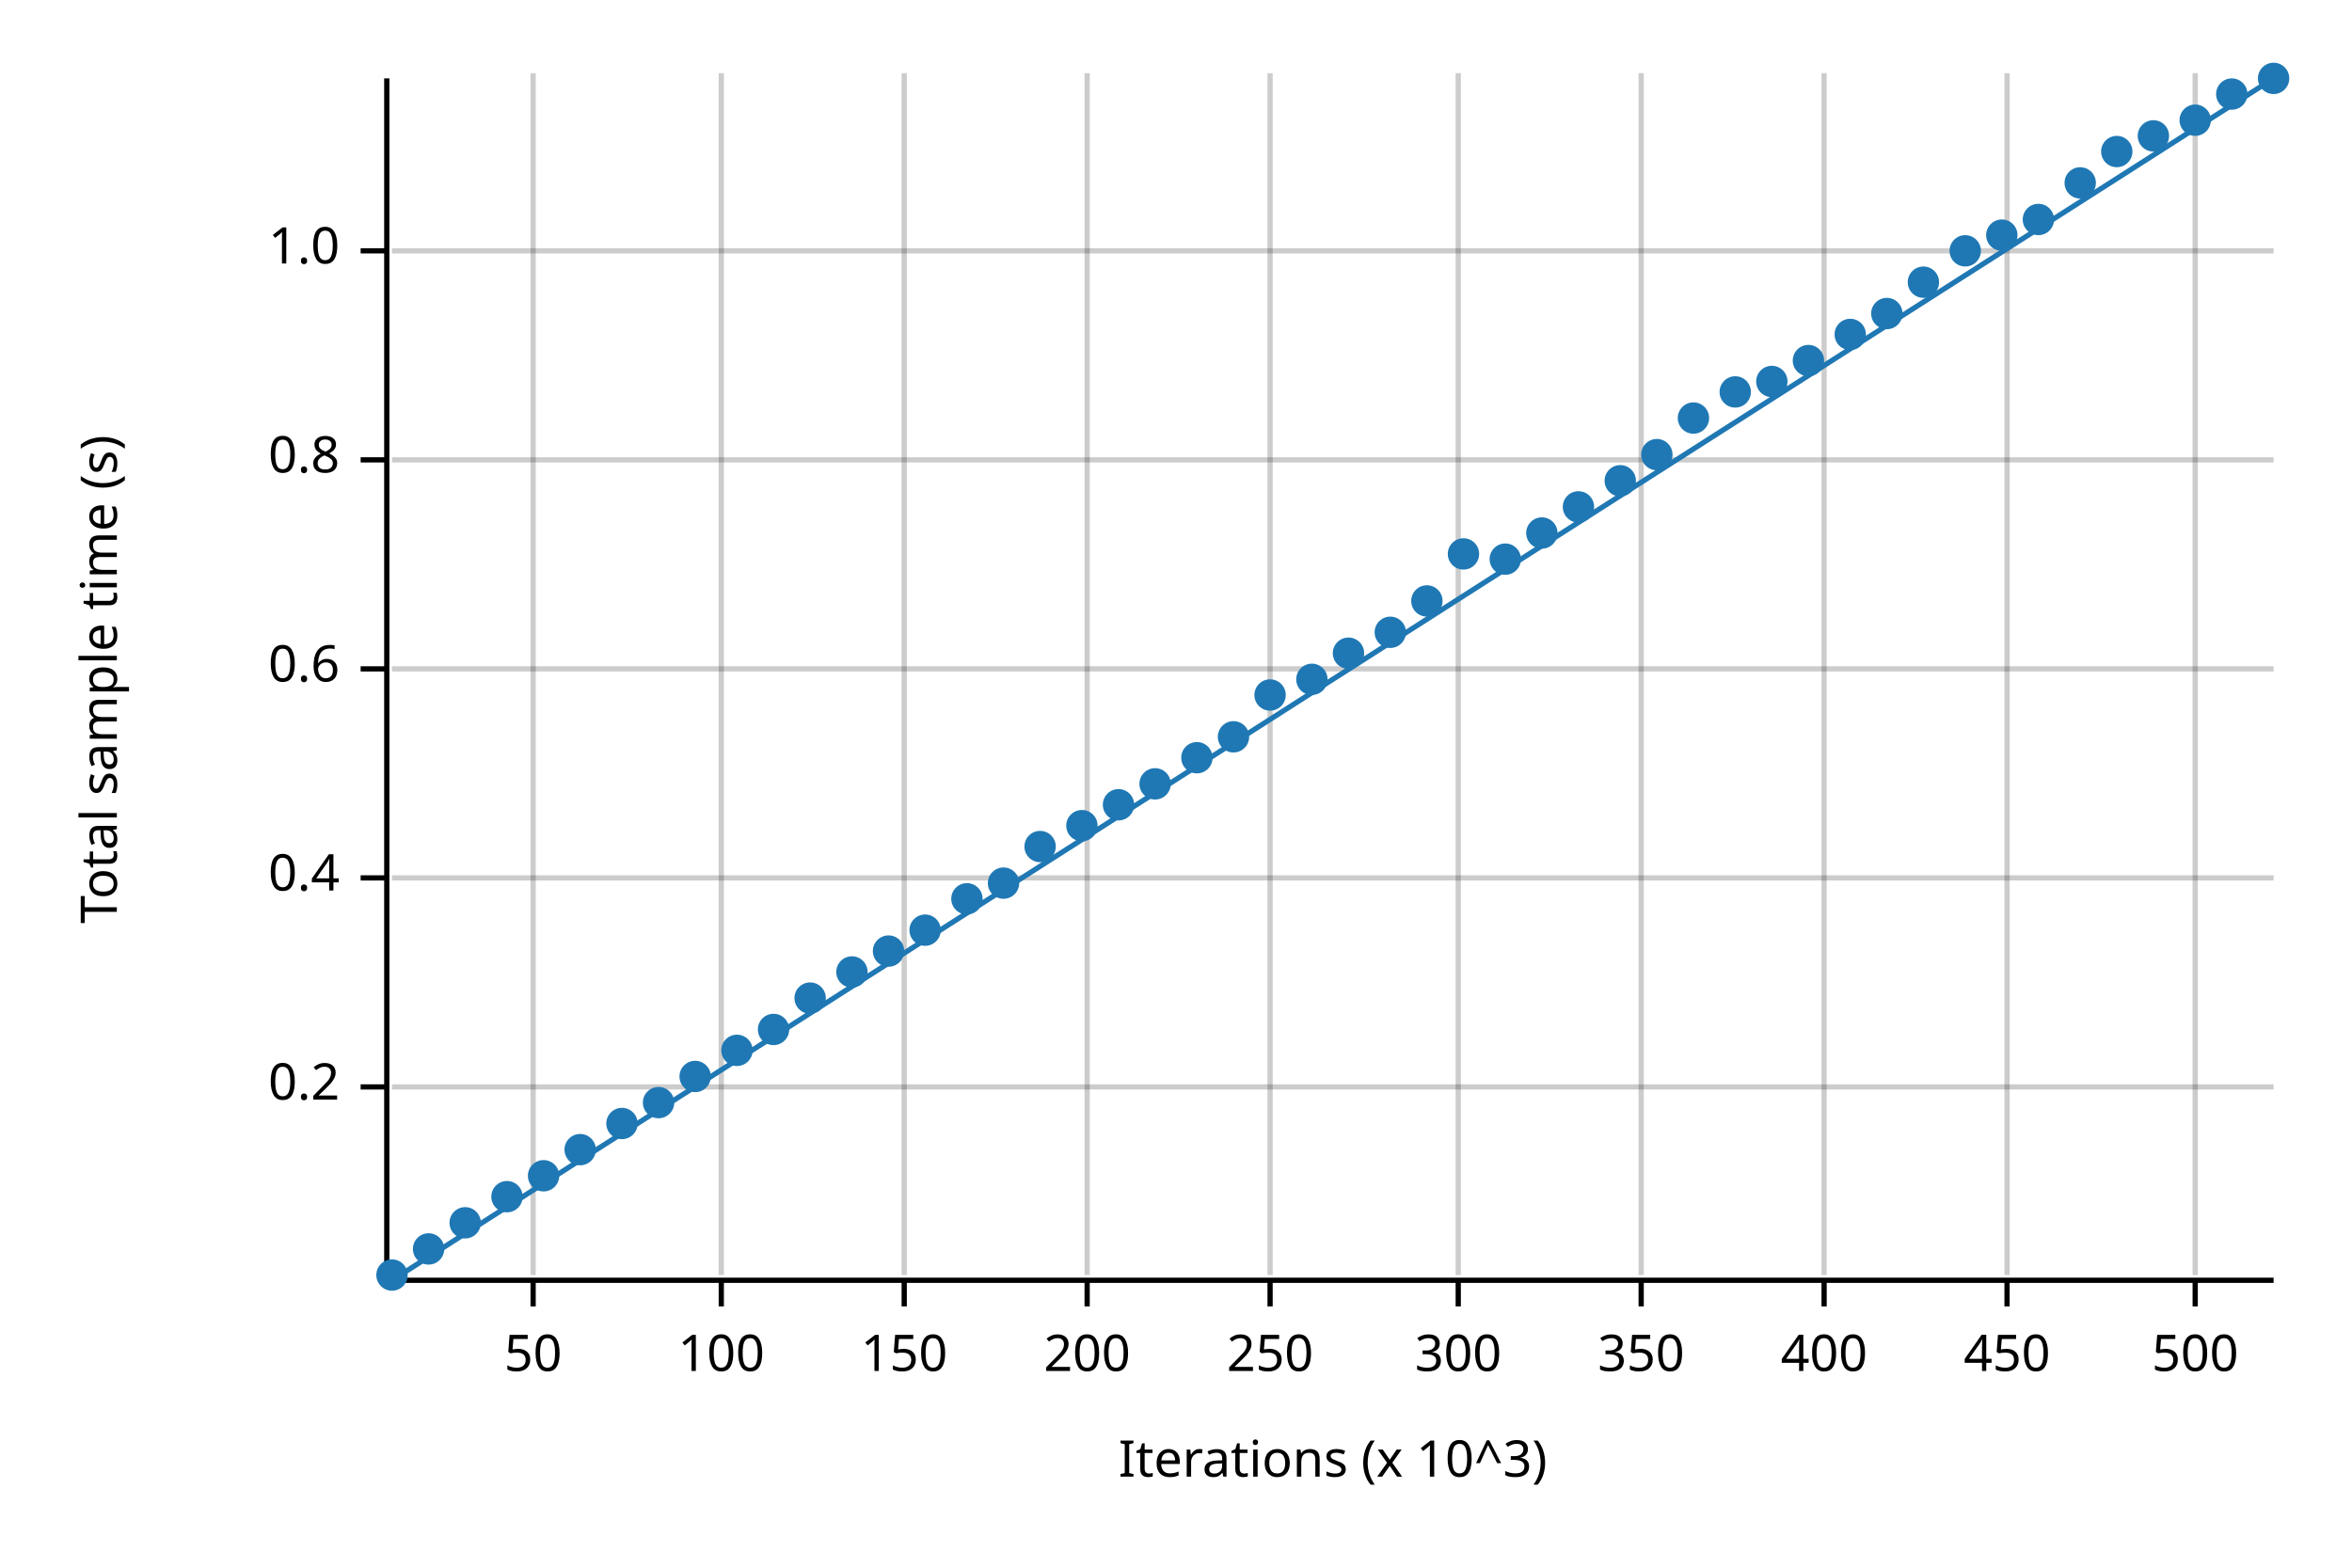
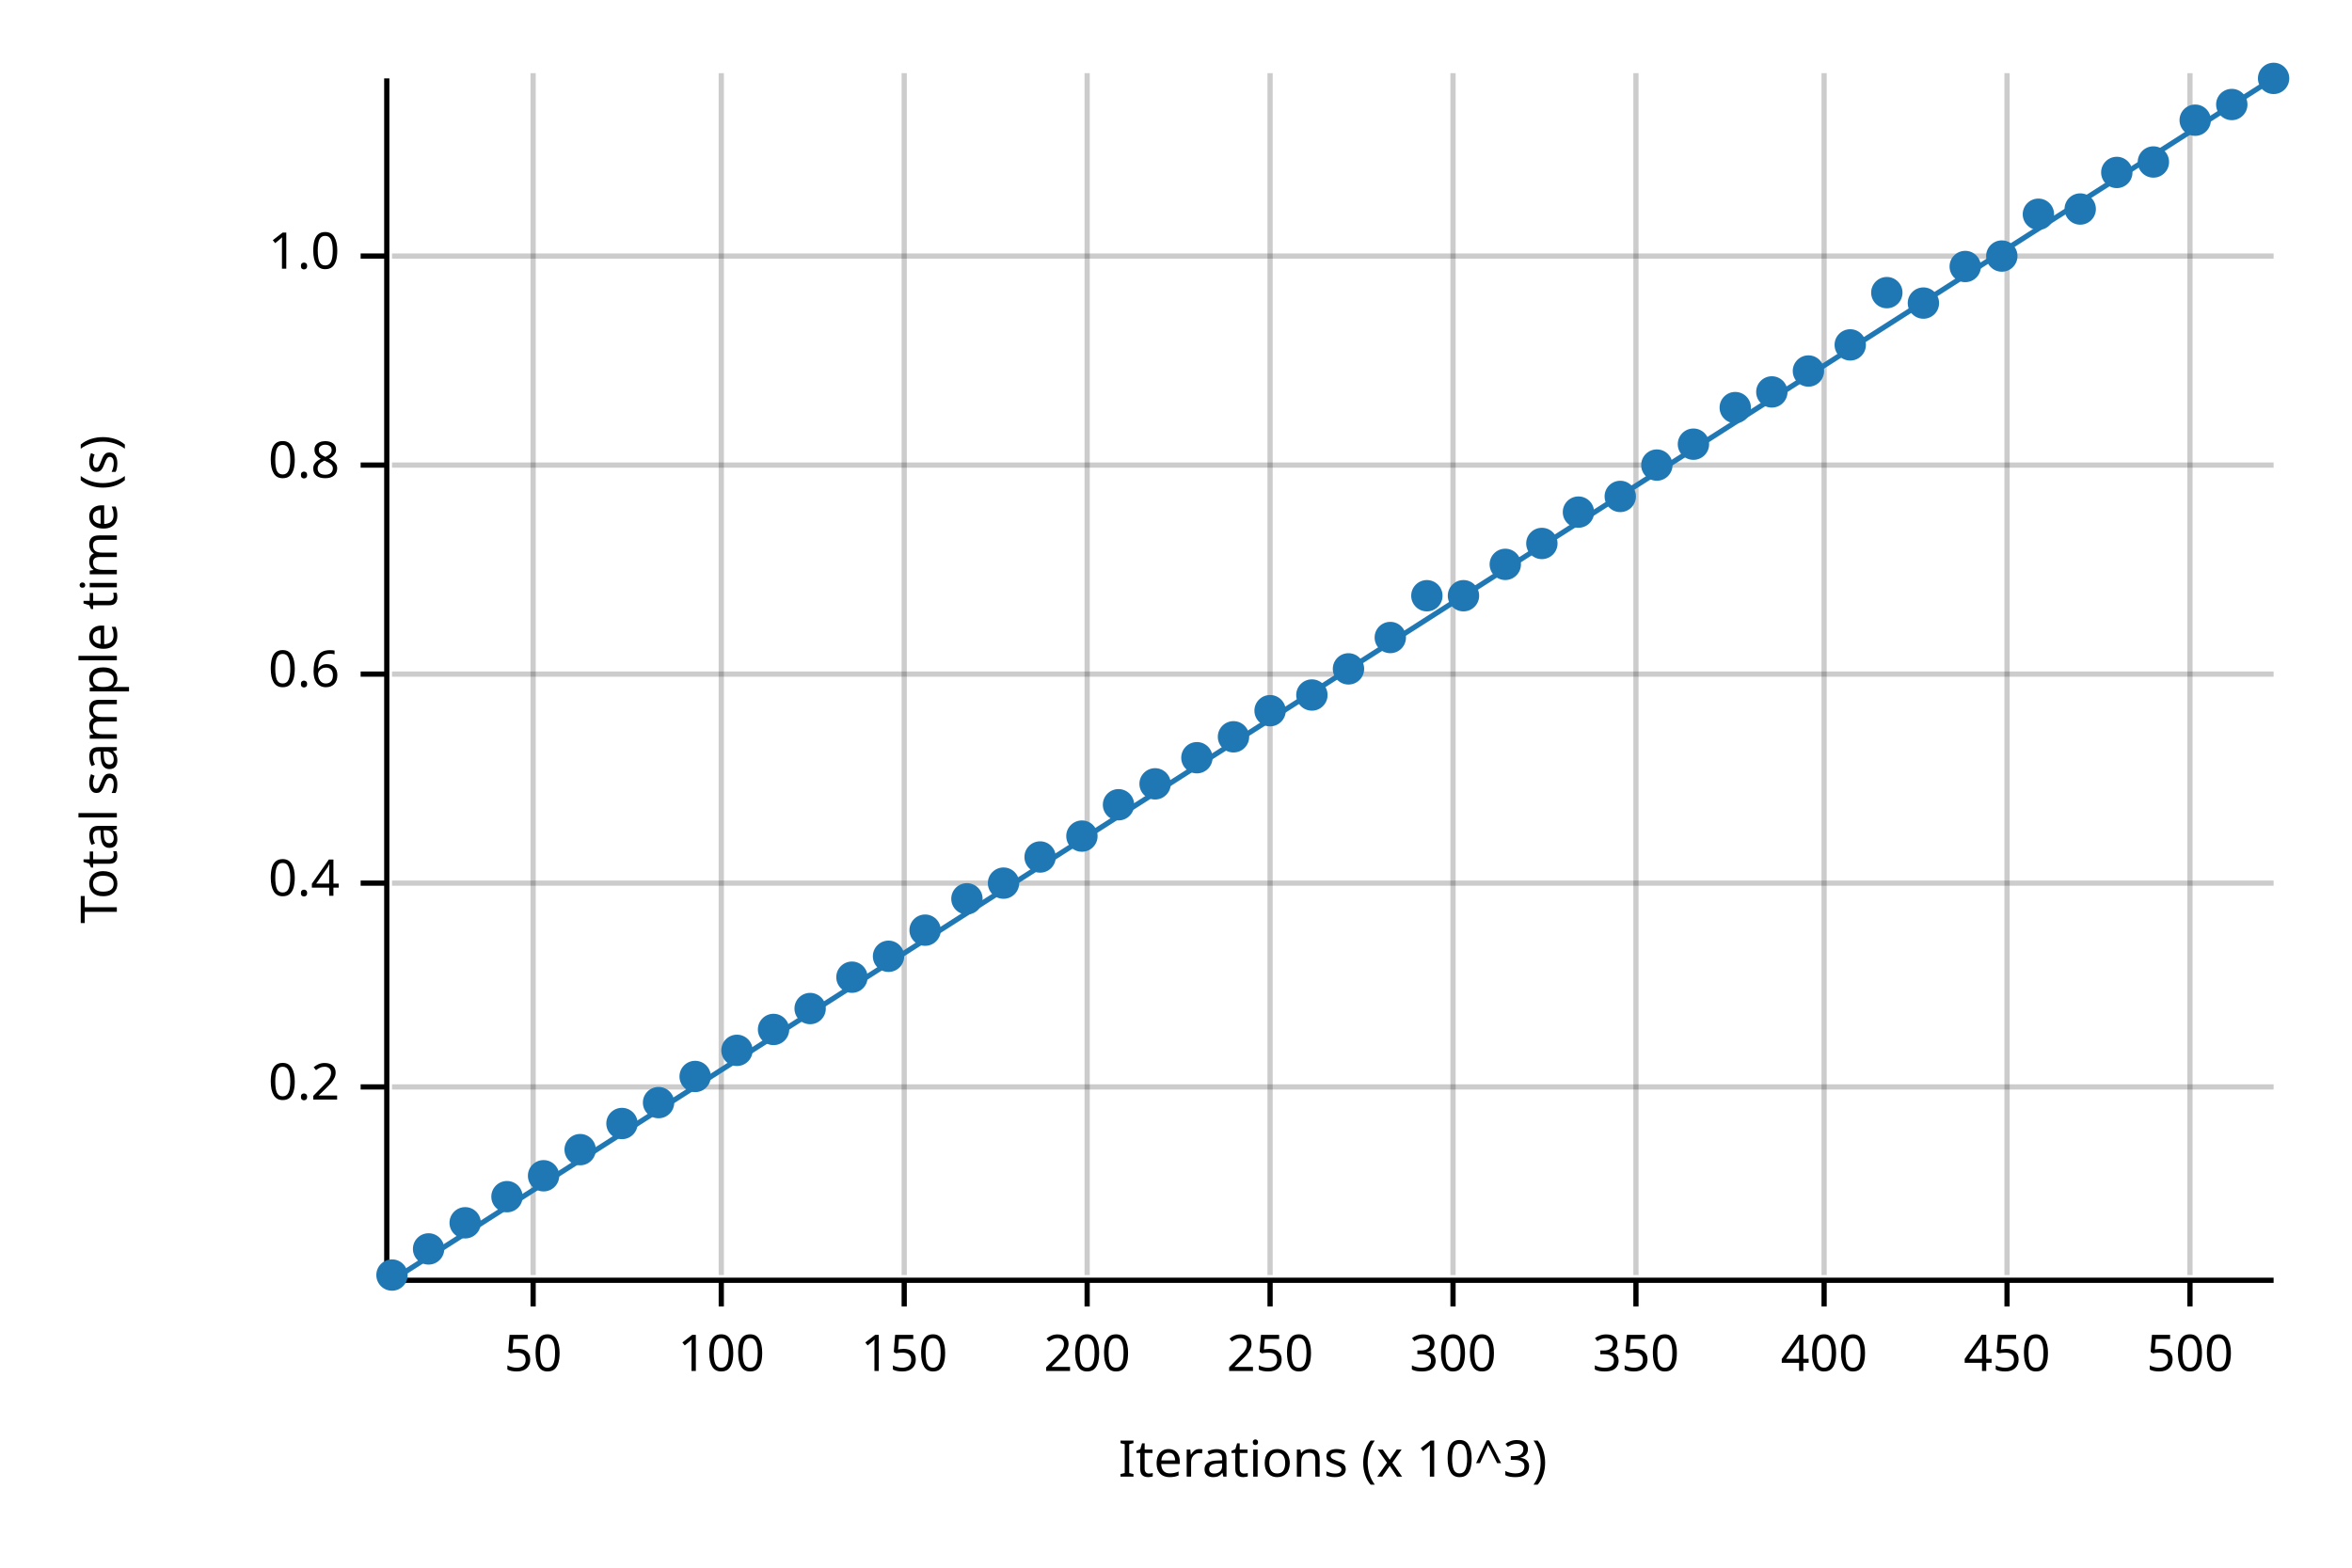
<svg xmlns="http://www.w3.org/2000/svg" width="450" height="300" viewBox="0 0 450 300">
  <text x="15" y="130" dy="0.76em" text-anchor="middle" font-family="sans-serif" font-size="9.677" opacity="1" fill="#000000" transform="rotate(270, 15, 130)">
Total sample time (s)
</text>
  <text x="255" y="285" dy="-0.5ex" text-anchor="middle" font-family="sans-serif" font-size="9.677" opacity="1" fill="#000000">
Iterations (x 10^3)
</text>
  <line opacity="0.2" stroke="#000000" stroke-width="1" x1="102" y1="244" x2="102" y2="14" />
  <line opacity="0.2" stroke="#000000" stroke-width="1" x1="138" y1="244" x2="138" y2="14" />
  <line opacity="0.2" stroke="#000000" stroke-width="1" x1="173" y1="244" x2="173" y2="14" />
  <line opacity="0.2" stroke="#000000" stroke-width="1" x1="208" y1="244" x2="208" y2="14" />
  <line opacity="0.2" stroke="#000000" stroke-width="1" x1="243" y1="244" x2="243" y2="14" />
-   <line opacity="0.2" stroke="#000000" stroke-width="1" x1="279" y1="244" x2="279" y2="14" />
-   <line opacity="0.2" stroke="#000000" stroke-width="1" x1="314" y1="244" x2="314" y2="14" />
+   <line opacity="0.2" stroke="#000000" stroke-width="1" x1="278" y1="244" x2="278" y2="14" />
+   <line opacity="0.2" stroke="#000000" stroke-width="1" x1="313" y1="244" x2="313" y2="14" />
  <line opacity="0.2" stroke="#000000" stroke-width="1" x1="349" y1="244" x2="349" y2="14" />
  <line opacity="0.2" stroke="#000000" stroke-width="1" x1="384" y1="244" x2="384" y2="14" />
-   <line opacity="0.2" stroke="#000000" stroke-width="1" x1="420" y1="244" x2="420" y2="14" />
+   <line opacity="0.2" stroke="#000000" stroke-width="1" x1="419" y1="244" x2="419" y2="14" />
  <line opacity="0.2" stroke="#000000" stroke-width="1" x1="75" y1="208" x2="435" y2="208" />
-   <line opacity="0.2" stroke="#000000" stroke-width="1" x1="75" y1="168" x2="435" y2="168" />
-   <line opacity="0.2" stroke="#000000" stroke-width="1" x1="75" y1="128" x2="435" y2="128" />
-   <line opacity="0.2" stroke="#000000" stroke-width="1" x1="75" y1="88" x2="435" y2="88" />
-   <line opacity="0.2" stroke="#000000" stroke-width="1" x1="75" y1="48" x2="435" y2="48" />
+   <line opacity="0.2" stroke="#000000" stroke-width="1" x1="75" y1="169" x2="435" y2="169" />
+   <line opacity="0.2" stroke="#000000" stroke-width="1" x1="75" y1="129" x2="435" y2="129" />
+   <line opacity="0.2" stroke="#000000" stroke-width="1" x1="75" y1="89" x2="435" y2="89" />
+   <line opacity="0.2" stroke="#000000" stroke-width="1" x1="75" y1="49" x2="435" y2="49" />
  <polyline fill="none" opacity="1" stroke="#000000" stroke-width="1" points="74,15 74,245 " />
  <text x="65" y="208" dy="0.5ex" text-anchor="end" font-family="sans-serif" font-size="9.677" opacity="1" fill="#000000">
0.2
</text>
  <polyline fill="none" opacity="1" stroke="#000000" stroke-width="1" points="69,208 74,208 " />
-   <text x="65" y="168" dy="0.5ex" text-anchor="end" font-family="sans-serif" font-size="9.677" opacity="1" fill="#000000">
+   <text x="65" y="169" dy="0.5ex" text-anchor="end" font-family="sans-serif" font-size="9.677" opacity="1" fill="#000000">
0.4
</text>
-   <polyline fill="none" opacity="1" stroke="#000000" stroke-width="1" points="69,168 74,168 " />
-   <text x="65" y="128" dy="0.5ex" text-anchor="end" font-family="sans-serif" font-size="9.677" opacity="1" fill="#000000">
+   <polyline fill="none" opacity="1" stroke="#000000" stroke-width="1" points="69,169 74,169 " />
+   <text x="65" y="129" dy="0.5ex" text-anchor="end" font-family="sans-serif" font-size="9.677" opacity="1" fill="#000000">
0.6
</text>
-   <polyline fill="none" opacity="1" stroke="#000000" stroke-width="1" points="69,128 74,128 " />
-   <text x="65" y="88" dy="0.5ex" text-anchor="end" font-family="sans-serif" font-size="9.677" opacity="1" fill="#000000">
+   <polyline fill="none" opacity="1" stroke="#000000" stroke-width="1" points="69,129 74,129 " />
+   <text x="65" y="89" dy="0.5ex" text-anchor="end" font-family="sans-serif" font-size="9.677" opacity="1" fill="#000000">
0.8
</text>
-   <polyline fill="none" opacity="1" stroke="#000000" stroke-width="1" points="69,88 74,88 " />
-   <text x="65" y="48" dy="0.5ex" text-anchor="end" font-family="sans-serif" font-size="9.677" opacity="1" fill="#000000">
+   <polyline fill="none" opacity="1" stroke="#000000" stroke-width="1" points="69,89 74,89 " />
+   <text x="65" y="49" dy="0.5ex" text-anchor="end" font-family="sans-serif" font-size="9.677" opacity="1" fill="#000000">
1.0
</text>
-   <polyline fill="none" opacity="1" stroke="#000000" stroke-width="1" points="69,48 74,48 " />
+   <polyline fill="none" opacity="1" stroke="#000000" stroke-width="1" points="69,49 74,49 " />
  <polyline fill="none" opacity="1" stroke="#000000" stroke-width="1" points="75,245 435,245 " />
  <text x="102" y="255" dy="0.76em" text-anchor="middle" font-family="sans-serif" font-size="9.677" opacity="1" fill="#000000">
50
</text>
  <polyline fill="none" opacity="1" stroke="#000000" stroke-width="1" points="102,245 102,250 " />
  <text x="138" y="255" dy="0.76em" text-anchor="middle" font-family="sans-serif" font-size="9.677" opacity="1" fill="#000000">
100
</text>
  <polyline fill="none" opacity="1" stroke="#000000" stroke-width="1" points="138,245 138,250 " />
  <text x="173" y="255" dy="0.76em" text-anchor="middle" font-family="sans-serif" font-size="9.677" opacity="1" fill="#000000">
150
</text>
  <polyline fill="none" opacity="1" stroke="#000000" stroke-width="1" points="173,245 173,250 " />
  <text x="208" y="255" dy="0.76em" text-anchor="middle" font-family="sans-serif" font-size="9.677" opacity="1" fill="#000000">
200
</text>
  <polyline fill="none" opacity="1" stroke="#000000" stroke-width="1" points="208,245 208,250 " />
  <text x="243" y="255" dy="0.76em" text-anchor="middle" font-family="sans-serif" font-size="9.677" opacity="1" fill="#000000">
250
</text>
  <polyline fill="none" opacity="1" stroke="#000000" stroke-width="1" points="243,245 243,250 " />
-   <text x="279" y="255" dy="0.76em" text-anchor="middle" font-family="sans-serif" font-size="9.677" opacity="1" fill="#000000">
+   <text x="278" y="255" dy="0.76em" text-anchor="middle" font-family="sans-serif" font-size="9.677" opacity="1" fill="#000000">
300
</text>
-   <polyline fill="none" opacity="1" stroke="#000000" stroke-width="1" points="279,245 279,250 " />
-   <text x="314" y="255" dy="0.76em" text-anchor="middle" font-family="sans-serif" font-size="9.677" opacity="1" fill="#000000">
+   <polyline fill="none" opacity="1" stroke="#000000" stroke-width="1" points="278,245 278,250 " />
+   <text x="313" y="255" dy="0.76em" text-anchor="middle" font-family="sans-serif" font-size="9.677" opacity="1" fill="#000000">
350
</text>
-   <polyline fill="none" opacity="1" stroke="#000000" stroke-width="1" points="314,245 314,250 " />
+   <polyline fill="none" opacity="1" stroke="#000000" stroke-width="1" points="313,245 313,250 " />
  <text x="349" y="255" dy="0.76em" text-anchor="middle" font-family="sans-serif" font-size="9.677" opacity="1" fill="#000000">
400
</text>
  <polyline fill="none" opacity="1" stroke="#000000" stroke-width="1" points="349,245 349,250 " />
  <text x="384" y="255" dy="0.76em" text-anchor="middle" font-family="sans-serif" font-size="9.677" opacity="1" fill="#000000">
450
</text>
  <polyline fill="none" opacity="1" stroke="#000000" stroke-width="1" points="384,245 384,250 " />
-   <text x="420" y="255" dy="0.76em" text-anchor="middle" font-family="sans-serif" font-size="9.677" opacity="1" fill="#000000">
+   <text x="419" y="255" dy="0.76em" text-anchor="middle" font-family="sans-serif" font-size="9.677" opacity="1" fill="#000000">
500
</text>
-   <polyline fill="none" opacity="1" stroke="#000000" stroke-width="1" points="420,245 420,250 " />
+   <polyline fill="none" opacity="1" stroke="#000000" stroke-width="1" points="419,245 419,250 " />
  <circle cx="75" cy="244" r="3" opacity="1" fill="#1F78B4" stroke="none" stroke-width="1" />
  <circle cx="82" cy="239" r="3" opacity="1" fill="#1F78B4" stroke="none" stroke-width="1" />
  <circle cx="89" cy="234" r="3" opacity="1" fill="#1F78B4" stroke="none" stroke-width="1" />
  <circle cx="97" cy="229" r="3" opacity="1" fill="#1F78B4" stroke="none" stroke-width="1" />
  <circle cx="104" cy="225" r="3" opacity="1" fill="#1F78B4" stroke="none" stroke-width="1" />
  <circle cx="111" cy="220" r="3" opacity="1" fill="#1F78B4" stroke="none" stroke-width="1" />
  <circle cx="119" cy="215" r="3" opacity="1" fill="#1F78B4" stroke="none" stroke-width="1" />
  <circle cx="126" cy="211" r="3" opacity="1" fill="#1F78B4" stroke="none" stroke-width="1" />
  <circle cx="133" cy="206" r="3" opacity="1" fill="#1F78B4" stroke="none" stroke-width="1" />
  <circle cx="141" cy="201" r="3" opacity="1" fill="#1F78B4" stroke="none" stroke-width="1" />
  <circle cx="148" cy="197" r="3" opacity="1" fill="#1F78B4" stroke="none" stroke-width="1" />
-   <circle cx="155" cy="191" r="3" opacity="1" fill="#1F78B4" stroke="none" stroke-width="1" />
-   <circle cx="163" cy="186" r="3" opacity="1" fill="#1F78B4" stroke="none" stroke-width="1" />
-   <circle cx="170" cy="182" r="3" opacity="1" fill="#1F78B4" stroke="none" stroke-width="1" />
+   <circle cx="155" cy="193" r="3" opacity="1" fill="#1F78B4" stroke="none" stroke-width="1" />
+   <circle cx="163" cy="187" r="3" opacity="1" fill="#1F78B4" stroke="none" stroke-width="1" />
+   <circle cx="170" cy="183" r="3" opacity="1" fill="#1F78B4" stroke="none" stroke-width="1" />
  <circle cx="177" cy="178" r="3" opacity="1" fill="#1F78B4" stroke="none" stroke-width="1" />
  <circle cx="185" cy="172" r="3" opacity="1" fill="#1F78B4" stroke="none" stroke-width="1" />
  <circle cx="192" cy="169" r="3" opacity="1" fill="#1F78B4" stroke="none" stroke-width="1" />
-   <circle cx="199" cy="162" r="3" opacity="1" fill="#1F78B4" stroke="none" stroke-width="1" />
-   <circle cx="207" cy="158" r="3" opacity="1" fill="#1F78B4" stroke="none" stroke-width="1" />
+   <circle cx="199" cy="164" r="3" opacity="1" fill="#1F78B4" stroke="none" stroke-width="1" />
+   <circle cx="207" cy="160" r="3" opacity="1" fill="#1F78B4" stroke="none" stroke-width="1" />
  <circle cx="214" cy="154" r="3" opacity="1" fill="#1F78B4" stroke="none" stroke-width="1" />
  <circle cx="221" cy="150" r="3" opacity="1" fill="#1F78B4" stroke="none" stroke-width="1" />
  <circle cx="229" cy="145" r="3" opacity="1" fill="#1F78B4" stroke="none" stroke-width="1" />
  <circle cx="236" cy="141" r="3" opacity="1" fill="#1F78B4" stroke="none" stroke-width="1" />
-   <circle cx="243" cy="133" r="3" opacity="1" fill="#1F78B4" stroke="none" stroke-width="1" />
-   <circle cx="251" cy="130" r="3" opacity="1" fill="#1F78B4" stroke="none" stroke-width="1" />
-   <circle cx="258" cy="125" r="3" opacity="1" fill="#1F78B4" stroke="none" stroke-width="1" />
-   <circle cx="266" cy="121" r="3" opacity="1" fill="#1F78B4" stroke="none" stroke-width="1" />
-   <circle cx="273" cy="115" r="3" opacity="1" fill="#1F78B4" stroke="none" stroke-width="1" />
-   <circle cx="280" cy="106" r="3" opacity="1" fill="#1F78B4" stroke="none" stroke-width="1" />
-   <circle cx="288" cy="107" r="3" opacity="1" fill="#1F78B4" stroke="none" stroke-width="1" />
-   <circle cx="295" cy="102" r="3" opacity="1" fill="#1F78B4" stroke="none" stroke-width="1" />
-   <circle cx="302" cy="97" r="3" opacity="1" fill="#1F78B4" stroke="none" stroke-width="1" />
-   <circle cx="310" cy="92" r="3" opacity="1" fill="#1F78B4" stroke="none" stroke-width="1" />
-   <circle cx="317" cy="87" r="3" opacity="1" fill="#1F78B4" stroke="none" stroke-width="1" />
-   <circle cx="324" cy="80" r="3" opacity="1" fill="#1F78B4" stroke="none" stroke-width="1" />
-   <circle cx="332" cy="75" r="3" opacity="1" fill="#1F78B4" stroke="none" stroke-width="1" />
-   <circle cx="339" cy="73" r="3" opacity="1" fill="#1F78B4" stroke="none" stroke-width="1" />
-   <circle cx="346" cy="69" r="3" opacity="1" fill="#1F78B4" stroke="none" stroke-width="1" />
-   <circle cx="354" cy="64" r="3" opacity="1" fill="#1F78B4" stroke="none" stroke-width="1" />
-   <circle cx="361" cy="60" r="3" opacity="1" fill="#1F78B4" stroke="none" stroke-width="1" />
-   <circle cx="368" cy="54" r="3" opacity="1" fill="#1F78B4" stroke="none" stroke-width="1" />
-   <circle cx="376" cy="48" r="3" opacity="1" fill="#1F78B4" stroke="none" stroke-width="1" />
-   <circle cx="383" cy="45" r="3" opacity="1" fill="#1F78B4" stroke="none" stroke-width="1" />
-   <circle cx="390" cy="42" r="3" opacity="1" fill="#1F78B4" stroke="none" stroke-width="1" />
-   <circle cx="398" cy="35" r="3" opacity="1" fill="#1F78B4" stroke="none" stroke-width="1" />
-   <circle cx="405" cy="29" r="3" opacity="1" fill="#1F78B4" stroke="none" stroke-width="1" />
-   <circle cx="412" cy="26" r="3" opacity="1" fill="#1F78B4" stroke="none" stroke-width="1" />
+   <circle cx="243" cy="136" r="3" opacity="1" fill="#1F78B4" stroke="none" stroke-width="1" />
+   <circle cx="251" cy="133" r="3" opacity="1" fill="#1F78B4" stroke="none" stroke-width="1" />
+   <circle cx="258" cy="128" r="3" opacity="1" fill="#1F78B4" stroke="none" stroke-width="1" />
+   <circle cx="266" cy="122" r="3" opacity="1" fill="#1F78B4" stroke="none" stroke-width="1" />
+   <circle cx="273" cy="114" r="3" opacity="1" fill="#1F78B4" stroke="none" stroke-width="1" />
+   <circle cx="280" cy="114" r="3" opacity="1" fill="#1F78B4" stroke="none" stroke-width="1" />
+   <circle cx="288" cy="108" r="3" opacity="1" fill="#1F78B4" stroke="none" stroke-width="1" />
+   <circle cx="295" cy="104" r="3" opacity="1" fill="#1F78B4" stroke="none" stroke-width="1" />
+   <circle cx="302" cy="98" r="3" opacity="1" fill="#1F78B4" stroke="none" stroke-width="1" />
+   <circle cx="310" cy="95" r="3" opacity="1" fill="#1F78B4" stroke="none" stroke-width="1" />
+   <circle cx="317" cy="89" r="3" opacity="1" fill="#1F78B4" stroke="none" stroke-width="1" />
+   <circle cx="324" cy="85" r="3" opacity="1" fill="#1F78B4" stroke="none" stroke-width="1" />
+   <circle cx="332" cy="78" r="3" opacity="1" fill="#1F78B4" stroke="none" stroke-width="1" />
+   <circle cx="339" cy="75" r="3" opacity="1" fill="#1F78B4" stroke="none" stroke-width="1" />
+   <circle cx="346" cy="71" r="3" opacity="1" fill="#1F78B4" stroke="none" stroke-width="1" />
+   <circle cx="354" cy="66" r="3" opacity="1" fill="#1F78B4" stroke="none" stroke-width="1" />
+   <circle cx="361" cy="56" r="3" opacity="1" fill="#1F78B4" stroke="none" stroke-width="1" />
+   <circle cx="368" cy="58" r="3" opacity="1" fill="#1F78B4" stroke="none" stroke-width="1" />
+   <circle cx="376" cy="51" r="3" opacity="1" fill="#1F78B4" stroke="none" stroke-width="1" />
+   <circle cx="383" cy="49" r="3" opacity="1" fill="#1F78B4" stroke="none" stroke-width="1" />
+   <circle cx="390" cy="41" r="3" opacity="1" fill="#1F78B4" stroke="none" stroke-width="1" />
+   <circle cx="398" cy="40" r="3" opacity="1" fill="#1F78B4" stroke="none" stroke-width="1" />
+   <circle cx="405" cy="33" r="3" opacity="1" fill="#1F78B4" stroke="none" stroke-width="1" />
+   <circle cx="412" cy="31" r="3" opacity="1" fill="#1F78B4" stroke="none" stroke-width="1" />
  <circle cx="420" cy="23" r="3" opacity="1" fill="#1F78B4" stroke="none" stroke-width="1" />
-   <circle cx="427" cy="18" r="3" opacity="1" fill="#1F78B4" stroke="none" stroke-width="1" />
+   <circle cx="427" cy="20" r="3" opacity="1" fill="#1F78B4" stroke="none" stroke-width="1" />
  <circle cx="435" cy="15" r="3" opacity="1" fill="#1F78B4" stroke="none" stroke-width="1" />
  <polyline fill="none" opacity="1" stroke="#1F78B4" stroke-width="1" points="75,245 435,15 " />
  <polygon opacity="0.25" fill="#1F78B4" points="75,245 435,15 435,15 " />
</svg>
